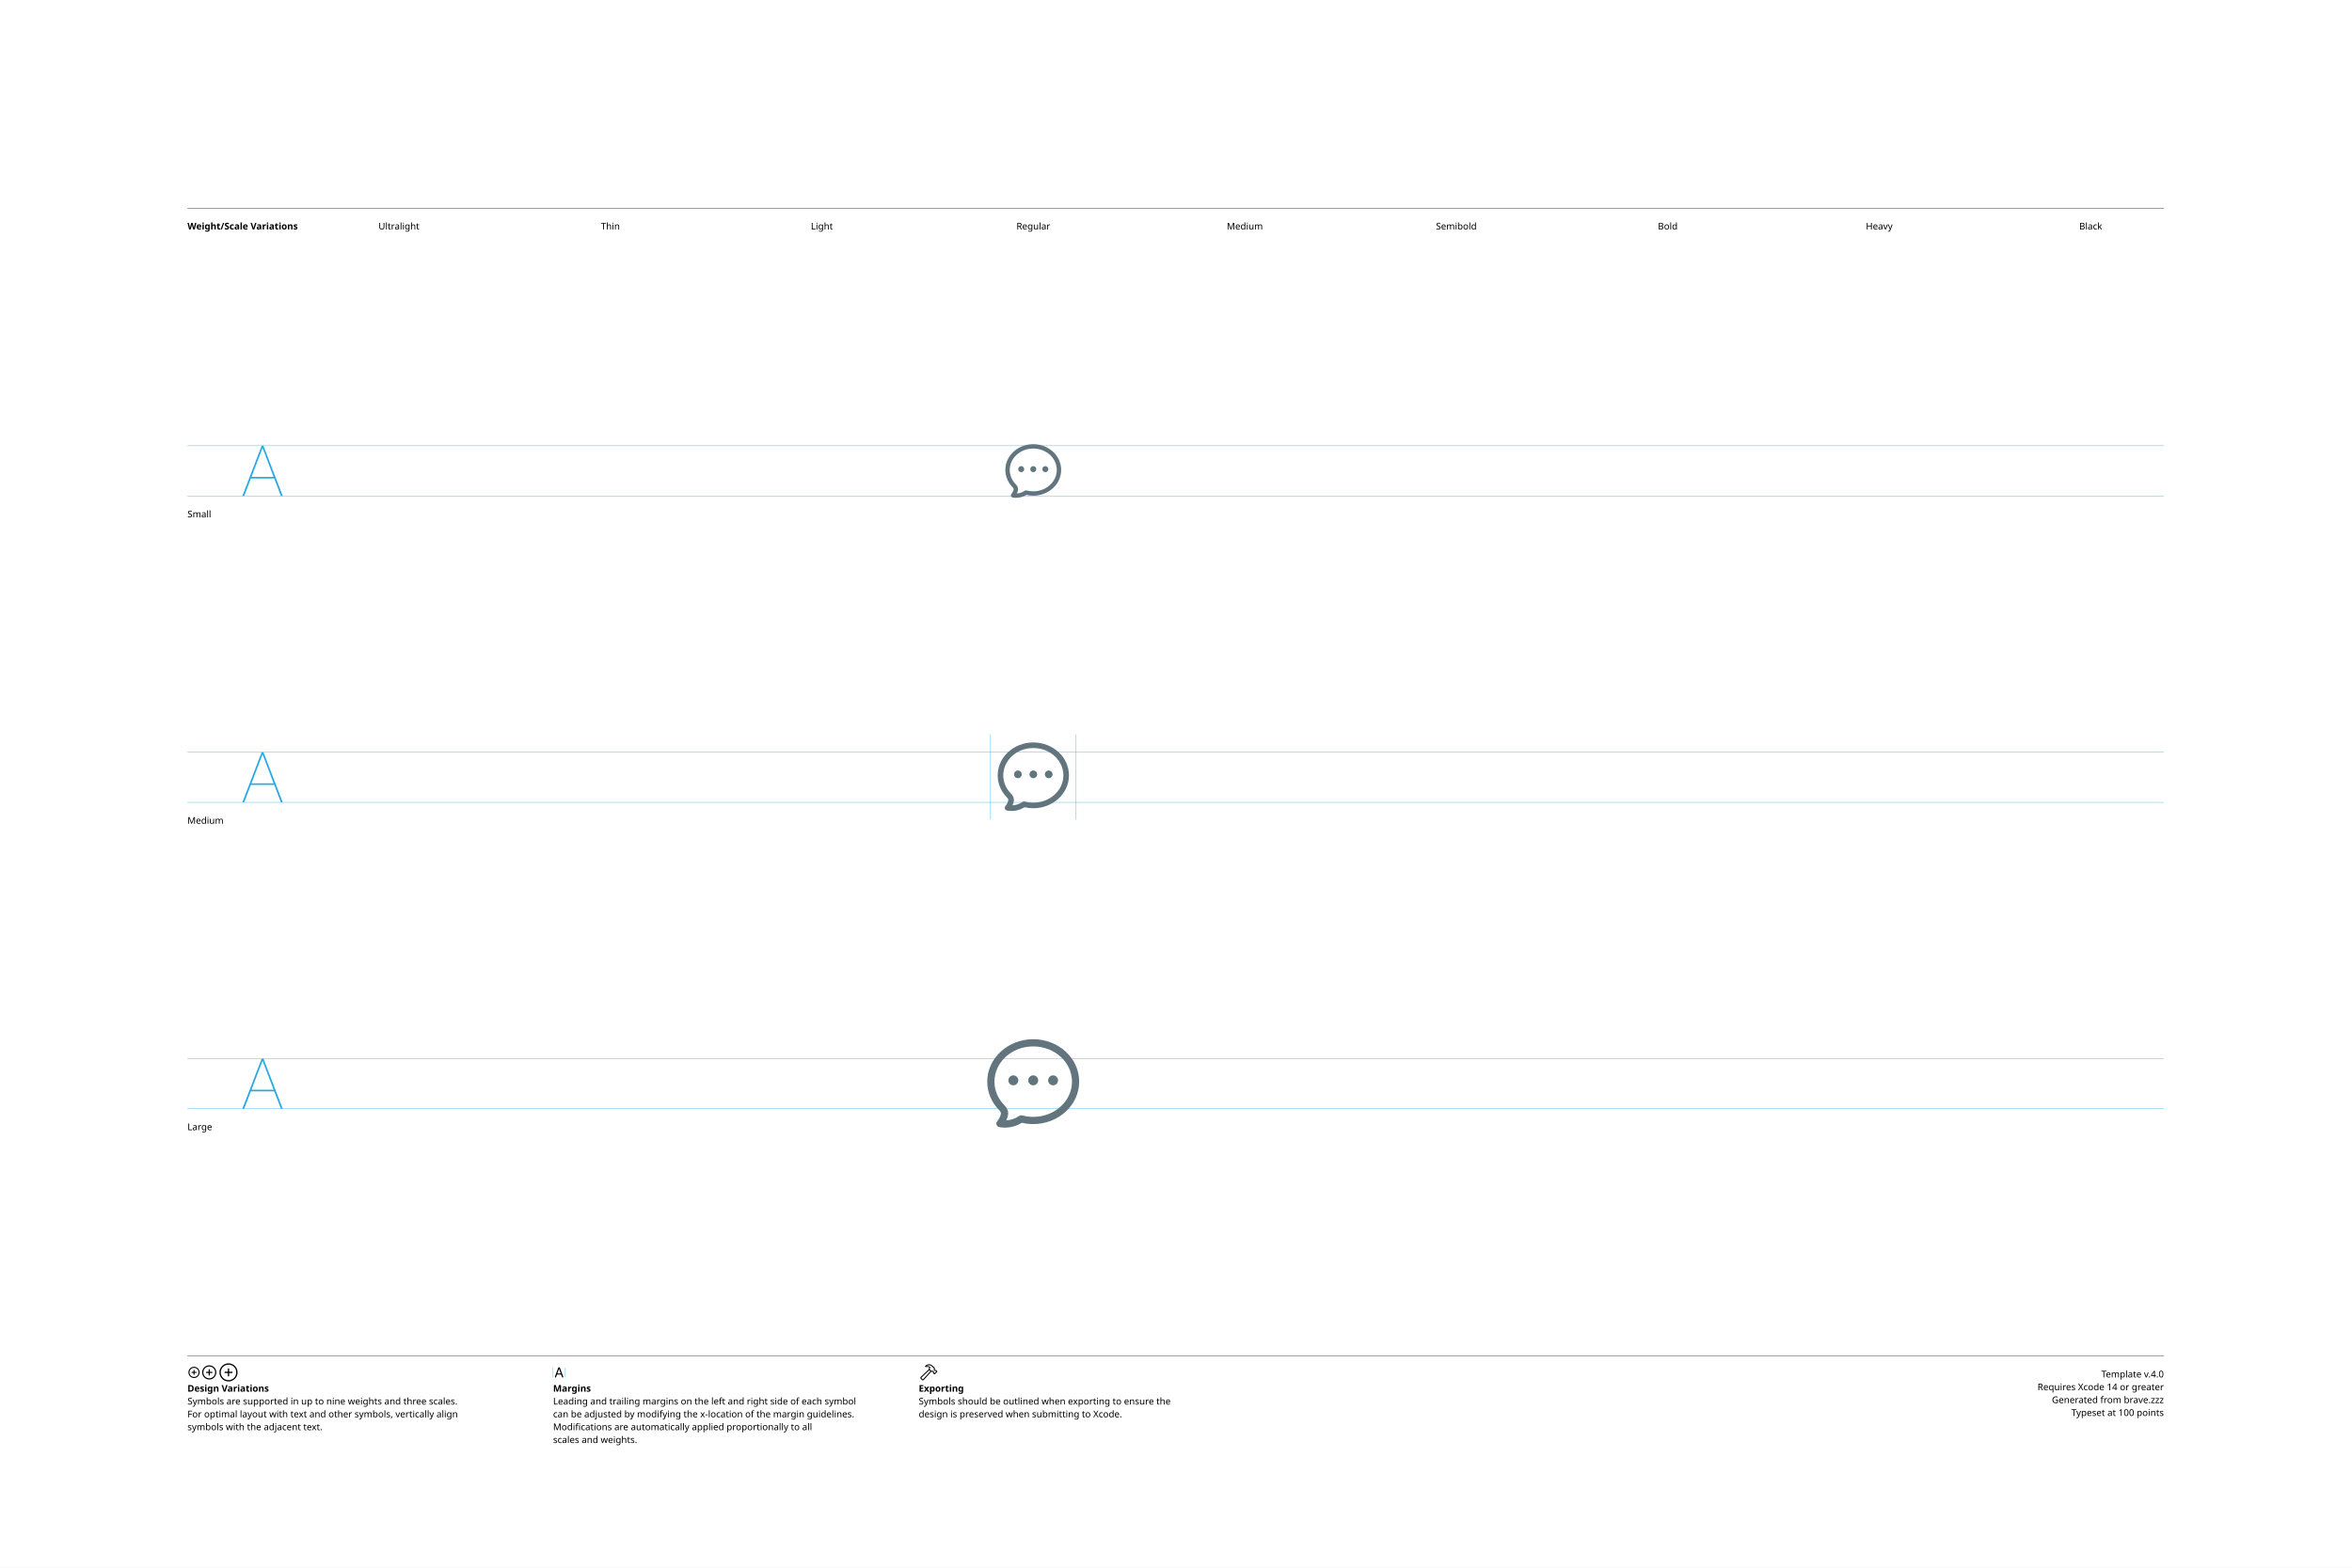
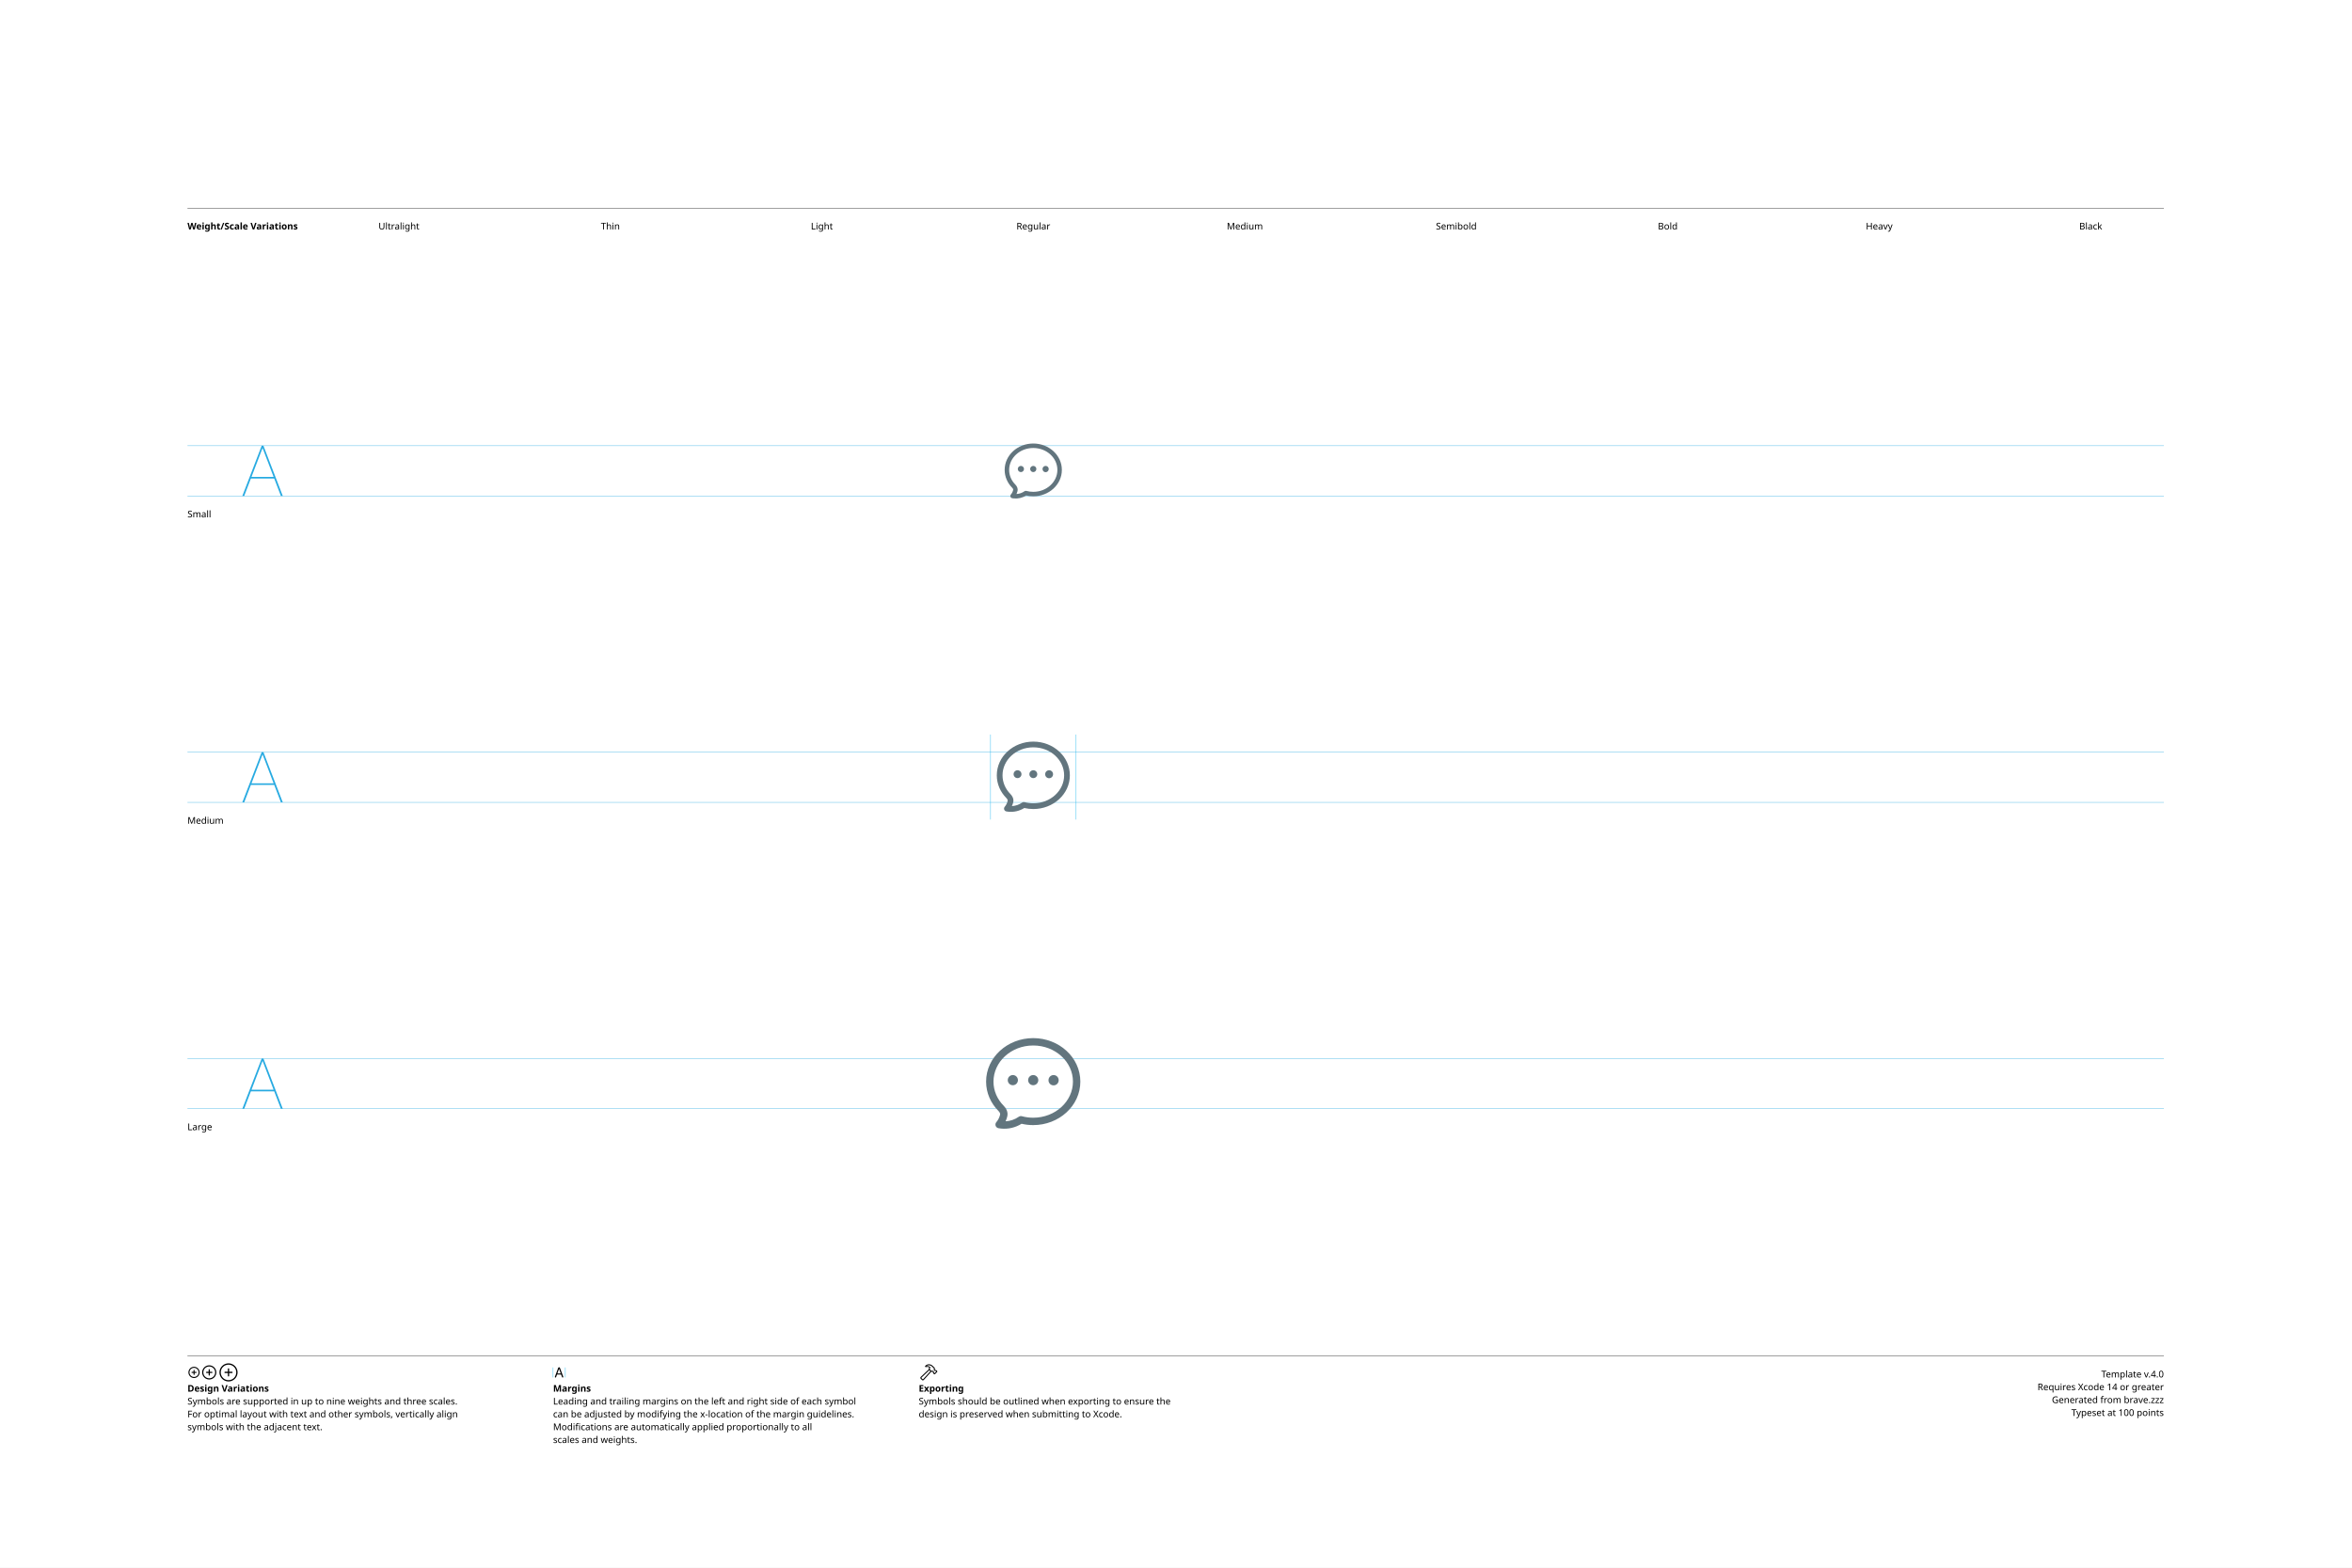
<svg xmlns="http://www.w3.org/2000/svg" version="1.1" width="3300" height="2200">
  <g id="Notes">
    <rect height="2200" id="artboard" style="fill:white;opacity:1" width="3300" x="0" y="0" />
    <line style="fill:none;stroke:black;opacity:1;stroke-width:0.5;" x1="263" x2="3036" y1="292" y2="292" />
    <text style="stroke:none;fill:black;font-family:sans-serif;font-size:13;font-weight:bold;" transform="matrix(1 0 0 1 263 322)">Weight/Scale Variations</text>
    <text style="stroke:none;fill:black;font-family:sans-serif;font-size:13;text-anchor:middle;" transform="matrix(1 0 0 1 559.711 322)">Ultralight</text>
    <text style="stroke:none;fill:black;font-family:sans-serif;font-size:13;text-anchor:middle;" transform="matrix(1 0 0 1 856.422 322)">Thin</text>
    <text style="stroke:none;fill:black;font-family:sans-serif;font-size:13;text-anchor:middle;" transform="matrix(1 0 0 1 1153.13 322)">Light</text>
    <text style="stroke:none;fill:black;font-family:sans-serif;font-size:13;text-anchor:middle;" transform="matrix(1 0 0 1 1449.84 322)">Regular</text>
    <text style="stroke:none;fill:black;font-family:sans-serif;font-size:13;text-anchor:middle;" transform="matrix(1 0 0 1 1746.56 322)">Medium</text>
    <text style="stroke:none;fill:black;font-family:sans-serif;font-size:13;text-anchor:middle;" transform="matrix(1 0 0 1 2043.27 322)">Semibold</text>
    <text style="stroke:none;fill:black;font-family:sans-serif;font-size:13;text-anchor:middle;" transform="matrix(1 0 0 1 2339.98 322)">Bold</text>
    <text style="stroke:none;fill:black;font-family:sans-serif;font-size:13;text-anchor:middle;" transform="matrix(1 0 0 1 2636.69 322)">Heavy</text>
    <text style="stroke:none;fill:black;font-family:sans-serif;font-size:13;text-anchor:middle;" transform="matrix(1 0 0 1 2933.4 322)">Black</text>
    <line style="fill:none;stroke:black;opacity:1;stroke-width:0.5;" x1="263" x2="3036" y1="1903" y2="1903" />
    <g transform="matrix(1 0 0 1 263 1933)">
      <path d="M9.248 0.83C13.555 0.83 17.139-2.744 17.139-7.051C17.139-11.357 13.545-14.932 9.238-14.932C4.941-14.932 1.367-11.357 1.367-7.051C1.367-2.744 4.951 0.83 9.248 0.83ZM9.248-0.654C5.703-0.654 2.871-3.496 2.871-7.051C2.871-10.605 5.693-13.447 9.238-13.447C12.793-13.447 15.645-10.605 15.645-7.051C15.645-3.496 12.803-0.654 9.248-0.654ZM5.654-7.051C5.654-6.621 5.957-6.328 6.406-6.328L8.506-6.328L8.506-4.209C8.506-3.77 8.799-3.467 9.229-3.467C9.678-3.467 9.971-3.77 9.971-4.209L9.971-6.328L12.09-6.328C12.529-6.328 12.832-6.621 12.832-7.051C12.832-7.49 12.529-7.793 12.09-7.793L9.971-7.793L9.971-9.902C9.971-10.352 9.678-10.654 9.229-10.654C8.799-10.654 8.506-10.352 8.506-9.902L8.506-7.793L6.406-7.793C5.957-7.793 5.654-7.49 5.654-7.051Z" />
    </g>
    <g transform="matrix(1 0 0 1 281.867 1933)">
      <path d="M11.709 2.91C17.158 2.91 21.67-1.611 21.67-7.051C21.67-12.5 17.148-17.012 11.699-17.012C6.26-17.012 1.748-12.5 1.748-7.051C1.748-1.611 6.27 2.91 11.709 2.91ZM11.709 1.25C7.1 1.25 3.418-2.441 3.418-7.051C3.418-11.66 7.09-15.352 11.699-15.352C16.309-15.352 20.01-11.66 20.01-7.051C20.01-2.441 16.318 1.25 11.709 1.25ZM7.178-7.051C7.178-6.572 7.51-6.25 8.008-6.25L10.879-6.25L10.879-3.369C10.879-2.881 11.211-2.539 11.69-2.539C12.178-2.539 12.52-2.871 12.52-3.369L12.52-6.25L15.4-6.25C15.889-6.25 16.23-6.572 16.23-7.051C16.23-7.539 15.889-7.881 15.4-7.881L12.52-7.881L12.52-10.752C12.52-11.25 12.178-11.592 11.69-11.592C11.211-11.592 10.879-11.25 10.879-10.752L10.879-7.881L8.008-7.881C7.51-7.881 7.178-7.539 7.178-7.051Z" />
    </g>
    <g transform="matrix(1 0 0 1 305.646 1933)">
      <path d="M14.971 5.664C21.934 5.664 27.695-0.098 27.695-7.051C27.695-14.014 21.924-19.775 14.961-19.775C8.008-19.775 2.256-14.014 2.256-7.051C2.256-0.098 8.018 5.664 14.971 5.664ZM14.971 3.848C8.936 3.848 4.082-1.016 4.082-7.051C4.082-13.096 8.926-17.949 14.961-17.949C21.006-17.949 25.869-13.096 25.869-7.051C25.869-1.016 21.016 3.848 14.971 3.848ZM9.199-7.051C9.199-6.533 9.57-6.172 10.117-6.172L14.062-6.172L14.062-2.217C14.062-1.68 14.434-1.299 14.951-1.299C15.488-1.299 15.859-1.67 15.859-2.217L15.859-6.172L19.814-6.172C20.352-6.172 20.732-6.533 20.732-7.051C20.732-7.598 20.361-7.969 19.814-7.969L15.859-7.969L15.859-11.914C15.859-12.461 15.488-12.842 14.951-12.842C14.434-12.842 14.062-12.461 14.062-11.914L14.062-7.969L10.117-7.969C9.57-7.969 9.199-7.598 9.199-7.051Z" />
    </g>
    <text style="stroke:none;fill:black;font-family:sans-serif;font-size:13;font-weight:bold;" transform="matrix(1 0 0 1 263 1953)">Design Variations</text>
    <text style="stroke:none;fill:black;font-family:sans-serif;font-size:13;" transform="matrix(1 0 0 1 263 1971)">Symbols are supported in up to nine weights and three scales.</text>
    <text style="stroke:none;fill:black;font-family:sans-serif;font-size:13;" transform="matrix(1 0 0 1 263 1989)">For optimal layout with text and other symbols, vertically align</text>
    <text style="stroke:none;fill:black;font-family:sans-serif;font-size:13;" transform="matrix(1 0 0 1 263 2007)">symbols with the adjacent text.</text>
    <line style="fill:none;stroke:#00AEEF;stroke-width:0.5;opacity:1.0;" x1="776" x2="776" y1="1919" y2="1933" />
    <g transform="matrix(1 0 0 1 776 1933)">
      <path d="M3.311 0.156C3.828 0.156 4.082-0.039 4.268-0.586L5.527-4.033L11.289-4.033L12.549-0.586C12.734-0.039 12.988 0.156 13.496 0.156C14.014 0.156 14.346-0.156 14.346-0.645C14.346-0.811 14.316-0.967 14.238-1.172L9.658-13.369C9.434-13.965 9.033-14.268 8.408-14.268C7.803-14.268 7.393-13.975 7.178-13.379L2.598-1.162C2.52-0.957 2.49-0.801 2.49-0.635C2.49-0.146 2.803 0.156 3.311 0.156ZM6.006-5.518L8.379-12.09L8.428-12.09L10.801-5.518Z" />
    </g>
    <line style="fill:none;stroke:#00AEEF;stroke-width:0.5;opacity:1.0;" x1="793.197" x2="793.197" y1="1919" y2="1933" />
    <text style="stroke:none;fill:black;font-family:sans-serif;font-size:13;font-weight:bold;" transform="matrix(1 0 0 1 776 1953)">Margins</text>
    <text style="stroke:none;fill:black;font-family:sans-serif;font-size:13;" transform="matrix(1 0 0 1 776 1971)">Leading and trailing margins on the left and right side of each symbol</text>
    <text style="stroke:none;fill:black;font-family:sans-serif;font-size:13;" transform="matrix(1 0 0 1 776 1989)">can be adjusted by modifying the x-location of the margin guidelines.</text>
    <text style="stroke:none;fill:black;font-family:sans-serif;font-size:13;" transform="matrix(1 0 0 1 776 2007)">Modifications are automatically applied proportionally to all</text>
    <text style="stroke:none;fill:black;font-family:sans-serif;font-size:13;" transform="matrix(1 0 0 1 776 2025)">scales and weights.</text>
    <g transform="matrix(1 0 0 1 1289 1933)">
      <path d="M2.842 1.865L4.541 3.574C5.4 4.443 6.387 4.385 7.314 3.359L18.008-8.428L17.041-9.404L6.426 2.275C6.074 2.676 5.742 2.773 5.273 2.305L4.102 1.143C3.633 0.684 3.74 0.342 4.141-0.02L15.615-10.82L14.639-11.787L3.047-0.898C2.061 0.02 1.982 0.996 2.842 1.865ZM9.258-16.328C8.838-15.918 8.809-15.342 9.043-14.951C9.277-14.59 9.736-14.355 10.381-14.521C11.846-14.863 13.369-14.922 14.795-13.984L14.209-12.529C13.867-11.699 14.043-11.113 14.58-10.566L16.875-8.252C17.363-7.764 17.773-7.744 18.34-7.842L19.404-8.037L20.068-7.363L20.029-6.807C19.99-6.309 20.117-5.928 20.605-5.449L21.367-4.707C21.846-4.229 22.461-4.199 22.93-4.668L25.84-7.588C26.309-8.057 26.289-8.652 25.811-9.131L25.039-9.893C24.561-10.371 24.189-10.527 23.711-10.488L23.135-10.44L22.49-11.074L22.734-12.197C22.861-12.764 22.705-13.203 22.119-13.789L19.922-15.977C16.582-19.297 12.148-19.219 9.258-16.328ZM10.752-15.957C13.184-17.734 16.475-17.432 18.701-15.205L21.133-12.793C21.367-12.559 21.406-12.373 21.338-12.031L21.016-10.547L22.52-9.062L23.506-9.121C23.76-9.131 23.838-9.111 24.033-8.916L24.609-8.34L22.168-5.898L21.592-6.475C21.396-6.67 21.367-6.748 21.377-7.012L21.445-7.988L19.951-9.473L18.428-9.219C18.105-9.15 17.959-9.18 17.715-9.414L15.713-11.416C15.459-11.65 15.43-11.816 15.586-12.188L16.465-14.277C14.902-15.732 12.871-16.357 10.84-15.762C10.684-15.723 10.625-15.85 10.752-15.957Z" />
    </g>
    <text style="stroke:none;fill:black;font-family:sans-serif;font-size:13;font-weight:bold;" transform="matrix(1 0 0 1 1289 1953)">Exporting</text>
    <text style="stroke:none;fill:black;font-family:sans-serif;font-size:13;" transform="matrix(1 0 0 1 1289 1971)">Symbols should be outlined when exporting to ensure the</text>
    <text style="stroke:none;fill:black;font-family:sans-serif;font-size:13;" transform="matrix(1 0 0 1 1289 1989)">design is preserved when submitting to Xcode.</text>
    <text id="template-version" style="stroke:none;fill:black;font-family:sans-serif;font-size:13;text-anchor:end;" transform="matrix(1 0 0 1 3036 1933)">Template v.4.0</text>
    <text style="stroke:none;fill:black;font-family:sans-serif;font-size:13;text-anchor:end;" transform="matrix(1 0 0 1 3036 1951)">Requires Xcode 14 or greater</text>
    <text id="descriptive-name" style="stroke:none;fill:black;font-family:sans-serif;font-size:13;text-anchor:end;" transform="matrix(1 0 0 1 3036 1969)">Generated from brave.zzz</text>
    <text style="stroke:none;fill:black;font-family:sans-serif;font-size:13;text-anchor:end;" transform="matrix(1 0 0 1 3036 1987)">Typeset at 100 points</text>
    <text style="stroke:none;fill:black;font-family:sans-serif;font-size:13;" transform="matrix(1 0 0 1 263 726)">Small</text>
    <text style="stroke:none;fill:black;font-family:sans-serif;font-size:13;" transform="matrix(1 0 0 1 263 1156)">Medium</text>
    <text style="stroke:none;fill:black;font-family:sans-serif;font-size:13;" transform="matrix(1 0 0 1 263 1586)">Large</text>
  </g>
  <g id="Guides">
    <g id="H-reference" style="fill:#27AAE1;stroke:none;" transform="matrix(1 0 0 1 339 696)">
      <path d="M0.994 0L3.638 0L29.328-67.132L30.03-67.132L30.03-70.459L28.123-70.459ZM11.688-24.48L46.981-24.48L46.231-26.729L12.438-26.729ZM55.12 0L57.764 0L30.638-70.459L29.433-70.459L29.433-67.132Z" />
    </g>
    <line id="Baseline-S" style="fill:none;stroke:#27AAE1;opacity:1;stroke-width:0.5;" x1="263" x2="3036" y1="696" y2="696" />
    <line id="Capline-S" style="fill:none;stroke:#27AAE1;opacity:1;stroke-width:0.5;" x1="263" x2="3036" y1="625.541" y2="625.541" />
    <g id="H-reference" style="fill:#27AAE1;stroke:none;" transform="matrix(1 0 0 1 339 1126)">
      <path d="M0.994 0L3.638 0L29.328-67.132L30.03-67.132L30.03-70.459L28.123-70.459ZM11.688-24.48L46.981-24.48L46.231-26.729L12.438-26.729ZM55.12 0L57.764 0L30.638-70.459L29.433-70.459L29.433-67.132Z" />
    </g>
    <line id="Baseline-M" style="fill:none;stroke:#27AAE1;opacity:1;stroke-width:0.5;" x1="263" x2="3036" y1="1126" y2="1126" />
    <line id="Capline-M" style="fill:none;stroke:#27AAE1;opacity:1;stroke-width:0.5;" x1="263" x2="3036" y1="1055.54" y2="1055.54" />
    <g id="H-reference" style="fill:#27AAE1;stroke:none;" transform="matrix(1 0 0 1 339 1556)">
      <path d="M0.994 0L3.638 0L29.328-67.132L30.03-67.132L30.03-70.459L28.123-70.459ZM11.688-24.48L46.981-24.48L46.231-26.729L12.438-26.729ZM55.12 0L57.764 0L30.638-70.459L29.433-70.459L29.433-67.132Z" />
    </g>
    <line id="Baseline-L" style="fill:none;stroke:#27AAE1;opacity:1;stroke-width:0.5;" x1="263" x2="3036" y1="1556" y2="1556" />
    <line id="Capline-L" style="fill:none;stroke:#27AAE1;opacity:1;stroke-width:0.5;" x1="263" x2="3036" y1="1485.54" y2="1485.54" />
    <line id="left-margin-Regular-M" style="fill:none;stroke:#00AEEF;stroke-width:0.5;opacity:1.0;" x1="1389.82" x2="1389.82" y1="1030.79" y2="1150.12" />
    <line id="right-margin-Regular-M" style="fill:none;stroke:#00AEEF;stroke-width:0.5;opacity:1.0;" x1="1509.87" x2="1509.87" y1="1030.79" y2="1150.12" />
  </g>
  <g id="Symbols">
    <g id="Regular-L" transform="matrix(6.45 0 0 6.45 1372.267 1443)">
      <defs>
        <clipPath id="clip-1">
          <rect x="0" y="0" width="24" height="24" fill="none" fill-rule="nonzero" />
        </clipPath>
      </defs>
      <g clip-path="url(#clip-1)" fill="none" fill-rule="none" stroke="none" stroke-width="1" stroke-linecap="butt" stroke-linejoin="miter" stroke-miterlimit="10" stroke-dasharray="" stroke-dashoffset="0" font-family="none" font-weight="none" font-size="none" text-anchor="none" style="mix-blend-mode: normal">
-         <path d="M12,3.95c-4.723,0 -8.433,3.495 -8.433,7.666c0,1.965 0.814,3.766 2.17,5.133c0.493,0.496 0.98,1.305 0.762,2.239c-0.087,0.368 -0.208,0.719 -0.365,1.054c1.006,-0.05 1.976,-0.385 2.8,-0.964c0.19,-0.134 0.43,-0.176 0.655,-0.115c0.786,0.212 1.597,0.319 2.411,0.318c4.723,0 8.433,-3.494 8.433,-7.665c0,-4.171 -3.71,-7.665 -8.433,-7.665M5.175,21.584c-0.183,-0.018 -0.366,-0.043 -0.547,-0.076c-0.276,-0.049 -0.504,-0.242 -0.599,-0.505c-0.095,-0.264 -0.042,-0.558 0.139,-0.772c0.385,-0.455 0.665,-1 0.805,-1.597c0.042,-0.181 -0.033,-0.464 -0.347,-0.78c-1.623,-1.637 -2.626,-3.825 -2.626,-6.239c0,-5.161 4.543,-9.232 10,-9.232c5.457,0 10,4.07 10,9.232c0,5.162 -4.543,9.232 -10,9.232c-0.852,0 -1.68,-0.099 -2.472,-0.284c-1.298,0.813 -2.829,1.172 -4.353,1.019M15.242,11.332c0,-0.597 0.484,-1.081 1.081,-1.081c0.597,0 1.081,0.484 1.081,1.081c0,0.597 -0.484,1.081 -1.081,1.081c-0.597,0 -1.081,-0.484 -1.081,-1.081M10.92,11.332c0,-0.597 0.484,-1.081 1.081,-1.081c0.597,0 1.081,0.484 1.081,1.081c0,0.597 -0.484,1.081 -1.081,1.081c-0.597,0 -1.081,-0.484 -1.081,-1.081M6.597,11.332c0,-0.597 0.484,-1.081 1.081,-1.081c0.597,0 1.081,0.484 1.081,1.081c0,0.597 -0.484,1.081 -1.081,1.081c-0.597,0 -1.081,-0.484 -1.081,-1.081" fill="#62757e" fill-rule="nonzero" />
+         <path d="M12,3.75c-4.841,0 -8.644,3.582 -8.644,7.856c0,2.014 0.834,3.86 2.225,5.261c0.505,0.509 1.003,1.338 0.78,2.296c-0.087,0.372 -0.212,0.734 -0.374,1.08c1.031,-0.051 2.026,-0.394 2.87,-0.988c0.195,-0.137 0.441,-0.181 0.671,-0.118c0.806,0.217 1.637,0.326 2.472,0.326c4.841,0 8.644,-3.582 8.644,-7.857c0,-4.274 -3.803,-7.856 -8.644,-7.856M5.004,21.823c-0.188,-0.018 -0.374,-0.044 -0.56,-0.078c-0.283,-0.05 -0.518,-0.248 -0.615,-0.518c-0.097,-0.27 -0.043,-0.572 0.143,-0.792c0.401,-0.472 0.684,-1.034 0.825,-1.637c0.043,-0.185 -0.034,-0.475 -0.356,-0.8c-1.663,-1.675 -2.691,-3.918 -2.691,-6.392c0,-5.29 4.656,-9.462 10.25,-9.462c5.594,0 10.25,4.172 10.25,9.462c0,5.29 -4.656,9.464 -10.25,9.464c-0.873,0 -1.723,-0.1 -2.534,-0.291c-1.33,0.834 -2.9,1.202 -4.462,1.045M15.324,11.318c-0.012,-0.404 0.196,-0.782 0.544,-0.987c0.348,-0.205 0.78,-0.205 1.127,0c0.348,0.205 0.556,0.584 0.544,0.987c0,0.612 -0.496,1.108 -1.108,1.108c-0.612,0 -1.108,-0.496 -1.108,-1.108M10.892,11.318c-0.012,-0.404 0.196,-0.782 0.544,-0.987c0.348,-0.205 0.78,-0.205 1.127,0c0.348,0.205 0.556,0.584 0.544,0.987c-0.018,0.599 -0.509,1.075 -1.107,1.075c-0.599,0 -1.09,-0.476 -1.107,-1.075M6.461,11.318c-0.012,-0.404 0.196,-0.782 0.544,-0.987c0.348,-0.205 0.78,-0.205 1.127,0c0.348,0.205 0.556,0.584 0.544,0.987c-0.018,0.599 -0.509,1.075 -1.107,1.075c-0.599,0 -1.09,-0.476 -1.107,-1.075" fill="#62757e" fill-rule="nonzero" />
      </g>
    </g>
    <g id="Regular-M" transform="matrix(5 0 0 5 1389.82 1030)">
      <defs>
        <clipPath id="clip-1">
          <rect x="0" y="0" width="24" height="24" fill="none" fill-rule="nonzero" />
        </clipPath>
      </defs>
      <g clip-path="url(#clip-1)" fill="none" fill-rule="none" stroke="none" stroke-width="1" stroke-linecap="butt" stroke-linejoin="miter" stroke-miterlimit="10" stroke-dasharray="" stroke-dashoffset="0" font-family="none" font-weight="none" font-size="none" text-anchor="none" style="mix-blend-mode: normal">
-         <path d="M12,3.95c-4.723,0 -8.433,3.495 -8.433,7.666c0,1.965 0.814,3.766 2.17,5.133c0.493,0.496 0.98,1.305 0.762,2.239c-0.087,0.368 -0.208,0.719 -0.365,1.054c1.006,-0.05 1.976,-0.385 2.8,-0.964c0.19,-0.134 0.43,-0.176 0.655,-0.115c0.786,0.212 1.597,0.319 2.411,0.318c4.723,0 8.433,-3.494 8.433,-7.665c0,-4.171 -3.71,-7.665 -8.433,-7.665M5.175,21.584c-0.183,-0.018 -0.366,-0.043 -0.547,-0.076c-0.276,-0.049 -0.504,-0.242 -0.599,-0.505c-0.095,-0.264 -0.042,-0.558 0.139,-0.772c0.385,-0.455 0.665,-1 0.805,-1.597c0.042,-0.181 -0.033,-0.464 -0.347,-0.78c-1.623,-1.637 -2.626,-3.825 -2.626,-6.239c0,-5.161 4.543,-9.232 10,-9.232c5.457,0 10,4.07 10,9.232c0,5.162 -4.543,9.232 -10,9.232c-0.852,0 -1.68,-0.099 -2.472,-0.284c-1.298,0.813 -2.829,1.172 -4.353,1.019M15.242,11.332c0,-0.597 0.484,-1.081 1.081,-1.081c0.597,0 1.081,0.484 1.081,1.081c0,0.597 -0.484,1.081 -1.081,1.081c-0.597,0 -1.081,-0.484 -1.081,-1.081M10.92,11.332c0,-0.597 0.484,-1.081 1.081,-1.081c0.597,0 1.081,0.484 1.081,1.081c0,0.597 -0.484,1.081 -1.081,1.081c-0.597,0 -1.081,-0.484 -1.081,-1.081M6.597,11.332c0,-0.597 0.484,-1.081 1.081,-1.081c0.597,0 1.081,0.484 1.081,1.081c0,0.597 -0.484,1.081 -1.081,1.081c-0.597,0 -1.081,-0.484 -1.081,-1.081" fill="#62757e" fill-rule="nonzero" />
+         <path d="M12,3.75c-4.841,0 -8.644,3.582 -8.644,7.856c0,2.014 0.834,3.86 2.225,5.261c0.505,0.509 1.003,1.338 0.78,2.296c-0.087,0.372 -0.212,0.734 -0.374,1.08c1.031,-0.051 2.026,-0.394 2.87,-0.988c0.195,-0.137 0.441,-0.181 0.671,-0.118c0.806,0.217 1.637,0.326 2.472,0.326c4.841,0 8.644,-3.582 8.644,-7.857c0,-4.274 -3.803,-7.856 -8.644,-7.856M5.004,21.823c-0.188,-0.018 -0.374,-0.044 -0.56,-0.078c-0.283,-0.05 -0.518,-0.248 -0.615,-0.518c-0.097,-0.27 -0.043,-0.572 0.143,-0.792c0.401,-0.472 0.684,-1.034 0.825,-1.637c0.043,-0.185 -0.034,-0.475 -0.356,-0.8c-1.663,-1.675 -2.691,-3.918 -2.691,-6.392c0,-5.29 4.656,-9.462 10.25,-9.462c5.594,0 10.25,4.172 10.25,9.462c0,5.29 -4.656,9.464 -10.25,9.464c-0.873,0 -1.723,-0.1 -2.534,-0.291c-1.33,0.834 -2.9,1.202 -4.462,1.045M15.324,11.318c-0.012,-0.404 0.196,-0.782 0.544,-0.987c0.348,-0.205 0.78,-0.205 1.127,0c0.348,0.205 0.556,0.584 0.544,0.987c0,0.612 -0.496,1.108 -1.108,1.108c-0.612,0 -1.108,-0.496 -1.108,-1.108M10.892,11.318c-0.012,-0.404 0.196,-0.782 0.544,-0.987c0.348,-0.205 0.78,-0.205 1.127,0c0.348,0.205 0.556,0.584 0.544,0.987c-0.018,0.599 -0.509,1.075 -1.107,1.075c-0.599,0 -1.09,-0.476 -1.107,-1.075M6.461,11.318c-0.012,-0.404 0.196,-0.782 0.544,-0.987c0.348,-0.205 0.78,-0.205 1.127,0c0.348,0.205 0.556,0.584 0.544,0.987c-0.018,0.599 -0.509,1.075 -1.107,1.075c-0.599,0 -1.09,-0.476 -1.107,-1.075" fill="#62757e" fill-rule="nonzero" />
      </g>
    </g>
    <g id="Regular-S" transform="matrix(3.915 0 0 3.915 1402.75 614)">
      <defs>
        <clipPath id="clip-1">
          <rect x="0" y="0" width="24" height="24" fill="none" fill-rule="nonzero" />
        </clipPath>
      </defs>
      <g clip-path="url(#clip-1)" fill="none" fill-rule="none" stroke="none" stroke-width="1" stroke-linecap="butt" stroke-linejoin="miter" stroke-miterlimit="10" stroke-dasharray="" stroke-dashoffset="0" font-family="none" font-weight="none" font-size="none" text-anchor="none" style="mix-blend-mode: normal">
-         <path d="M12,3.95c-4.723,0 -8.433,3.495 -8.433,7.666c0,1.965 0.814,3.766 2.17,5.133c0.493,0.496 0.98,1.305 0.762,2.239c-0.087,0.368 -0.208,0.719 -0.365,1.054c1.006,-0.05 1.976,-0.385 2.8,-0.964c0.19,-0.134 0.43,-0.176 0.655,-0.115c0.786,0.212 1.597,0.319 2.411,0.318c4.723,0 8.433,-3.494 8.433,-7.665c0,-4.171 -3.71,-7.665 -8.433,-7.665M5.175,21.584c-0.183,-0.018 -0.366,-0.043 -0.547,-0.076c-0.276,-0.049 -0.504,-0.242 -0.599,-0.505c-0.095,-0.264 -0.042,-0.558 0.139,-0.772c0.385,-0.455 0.665,-1 0.805,-1.597c0.042,-0.181 -0.033,-0.464 -0.347,-0.78c-1.623,-1.637 -2.626,-3.825 -2.626,-6.239c0,-5.161 4.543,-9.232 10,-9.232c5.457,0 10,4.07 10,9.232c0,5.162 -4.543,9.232 -10,9.232c-0.852,0 -1.68,-0.099 -2.472,-0.284c-1.298,0.813 -2.829,1.172 -4.353,1.019M15.242,11.332c0,-0.597 0.484,-1.081 1.081,-1.081c0.597,0 1.081,0.484 1.081,1.081c0,0.597 -0.484,1.081 -1.081,1.081c-0.597,0 -1.081,-0.484 -1.081,-1.081M10.92,11.332c0,-0.597 0.484,-1.081 1.081,-1.081c0.597,0 1.081,0.484 1.081,1.081c0,0.597 -0.484,1.081 -1.081,1.081c-0.597,0 -1.081,-0.484 -1.081,-1.081M6.597,11.332c0,-0.597 0.484,-1.081 1.081,-1.081c0.597,0 1.081,0.484 1.081,1.081c0,0.597 -0.484,1.081 -1.081,1.081c-0.597,0 -1.081,-0.484 -1.081,-1.081" fill="#62757e" fill-rule="nonzero" />
+         <path d="M12,3.75c-4.841,0 -8.644,3.582 -8.644,7.856c0,2.014 0.834,3.86 2.225,5.261c0.505,0.509 1.003,1.338 0.78,2.296c-0.087,0.372 -0.212,0.734 -0.374,1.08c1.031,-0.051 2.026,-0.394 2.87,-0.988c0.195,-0.137 0.441,-0.181 0.671,-0.118c0.806,0.217 1.637,0.326 2.472,0.326c4.841,0 8.644,-3.582 8.644,-7.857c0,-4.274 -3.803,-7.856 -8.644,-7.856M5.004,21.823c-0.188,-0.018 -0.374,-0.044 -0.56,-0.078c-0.283,-0.05 -0.518,-0.248 -0.615,-0.518c-0.097,-0.27 -0.043,-0.572 0.143,-0.792c0.401,-0.472 0.684,-1.034 0.825,-1.637c0.043,-0.185 -0.034,-0.475 -0.356,-0.8c-1.663,-1.675 -2.691,-3.918 -2.691,-6.392c0,-5.29 4.656,-9.462 10.25,-9.462c5.594,0 10.25,4.172 10.25,9.462c0,5.29 -4.656,9.464 -10.25,9.464c-0.873,0 -1.723,-0.1 -2.534,-0.291c-1.33,0.834 -2.9,1.202 -4.462,1.045M15.324,11.318c-0.012,-0.404 0.196,-0.782 0.544,-0.987c0.348,-0.205 0.78,-0.205 1.127,0c0.348,0.205 0.556,0.584 0.544,0.987c0,0.612 -0.496,1.108 -1.108,1.108c-0.612,0 -1.108,-0.496 -1.108,-1.108M10.892,11.318c-0.012,-0.404 0.196,-0.782 0.544,-0.987c0.348,-0.205 0.78,-0.205 1.127,0c0.348,0.205 0.556,0.584 0.544,0.987c-0.018,0.599 -0.509,1.075 -1.107,1.075c-0.599,0 -1.09,-0.476 -1.107,-1.075M6.461,11.318c-0.012,-0.404 0.196,-0.782 0.544,-0.987c0.348,-0.205 0.78,-0.205 1.127,0c0.348,0.205 0.556,0.584 0.544,0.987c-0.018,0.599 -0.509,1.075 -1.107,1.075c-0.599,0 -1.09,-0.476 -1.107,-1.075" fill="#62757e" fill-rule="nonzero" />
      </g>
    </g>
  </g>
</svg>
